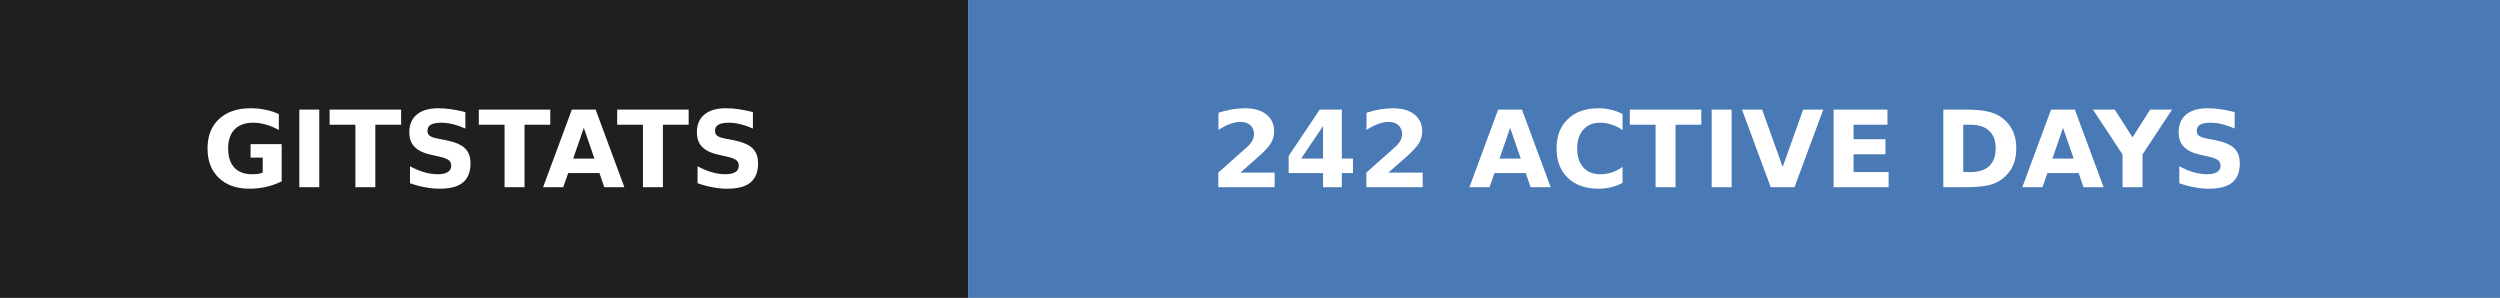
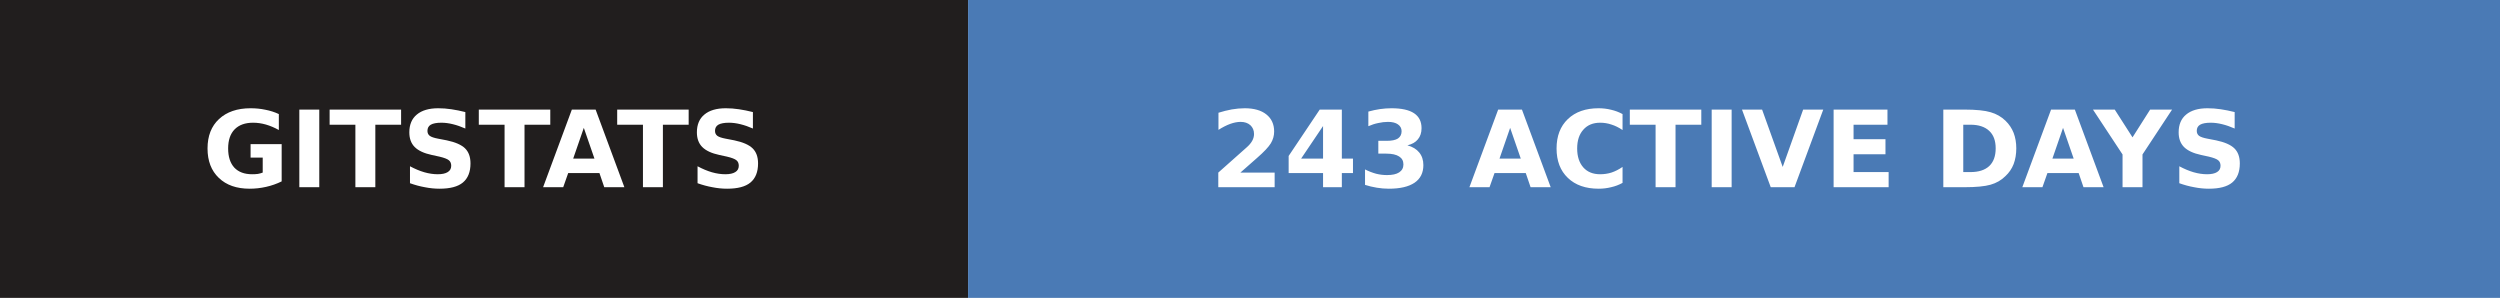
- <svg xmlns="http://www.w3.org/2000/svg" width="235" height="28" role="img" aria-label="gitstats: 242 active days">
+ <svg xmlns="http://www.w3.org/2000/svg" width="235" height="28" role="img" aria-label="gitstats: 243 active days">
  <g>
    <rect x="0" width="91" height="28" fill="#211e1e" />
    <rect x="91" width="144" height="28" fill="#4a7ab5" />
  </g>
  <g text-anchor="middle" font-family="Verdana,Geneva,DejaVu Sans,sans-serif" font-size="10" font-weight="bold" text-rendering="geometricPrecision">
    <text x="45.5" y="17.6" fill="#fff" textLength="67.0">GITSTATS</text>
-     <text x="162.5" y="17.6" fill="#fff" textLength="119.0">242 ACTIVE DAYS</text>
+     <text x="162.5" y="17.6" fill="#fff" textLength="119.0">243 ACTIVE DAYS</text>
  </g>
</svg>
